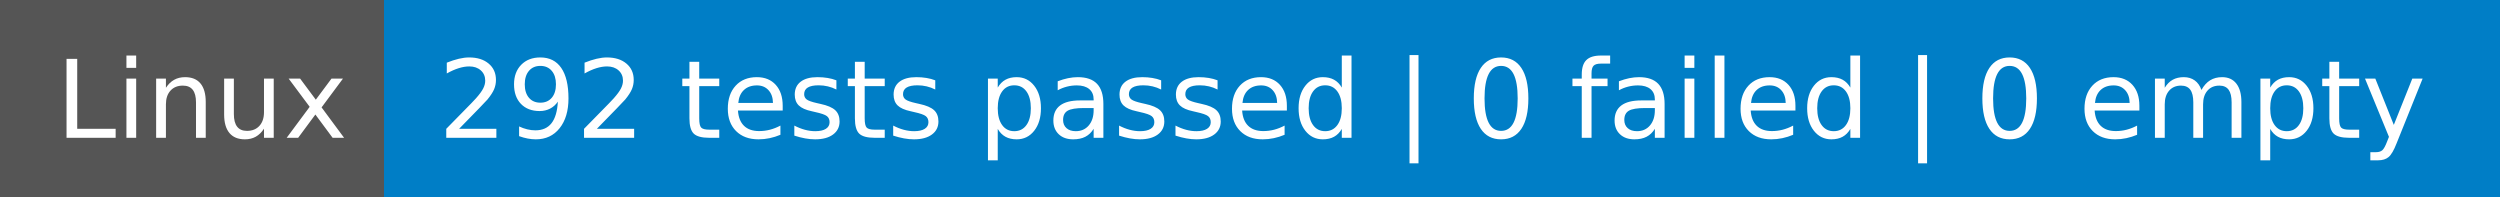
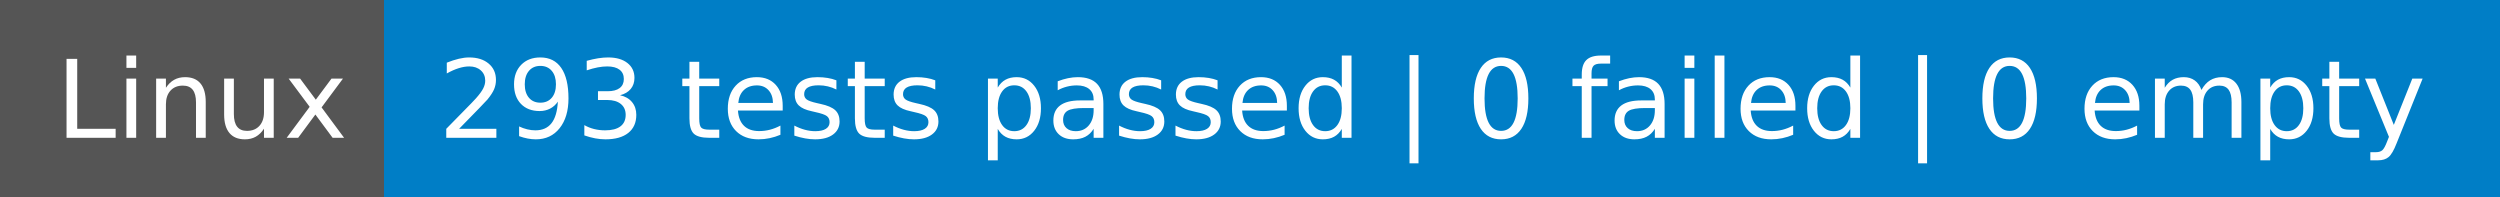
- <svg xmlns="http://www.w3.org/2000/svg" width="254" height="20" role="img" aria-label="Linux: 292 tests passed | 0 failed | 0 empty">
+ <svg xmlns="http://www.w3.org/2000/svg" width="254" height="20" role="img" aria-label="Linux: 293 tests passed | 0 failed | 0 empty">
  <g shape-rendering="crispEdges">
    <rect width="39" height="20" fill="#555" />
    <rect x="39" width="215" height="20" fill="#007ec6" />
  </g>
  <g fill="#fff" text-anchor="middle" font-family="Verdana,Geneva,DejaVu Sans,sans-serif" text-rendering="geometricPrecision" font-size="110">
    <text x="205" y="140" textLength="290" transform="scale(.1)">Linux</text>
-     <text x="1455" y="140" textLength="2050" transform="scale(.1)">292 tests passed | 0 failed | 0 empty</text>
+     <text x="1455" y="140" textLength="2050" transform="scale(.1)">293 tests passed | 0 failed | 0 empty</text>
  </g>
</svg>
